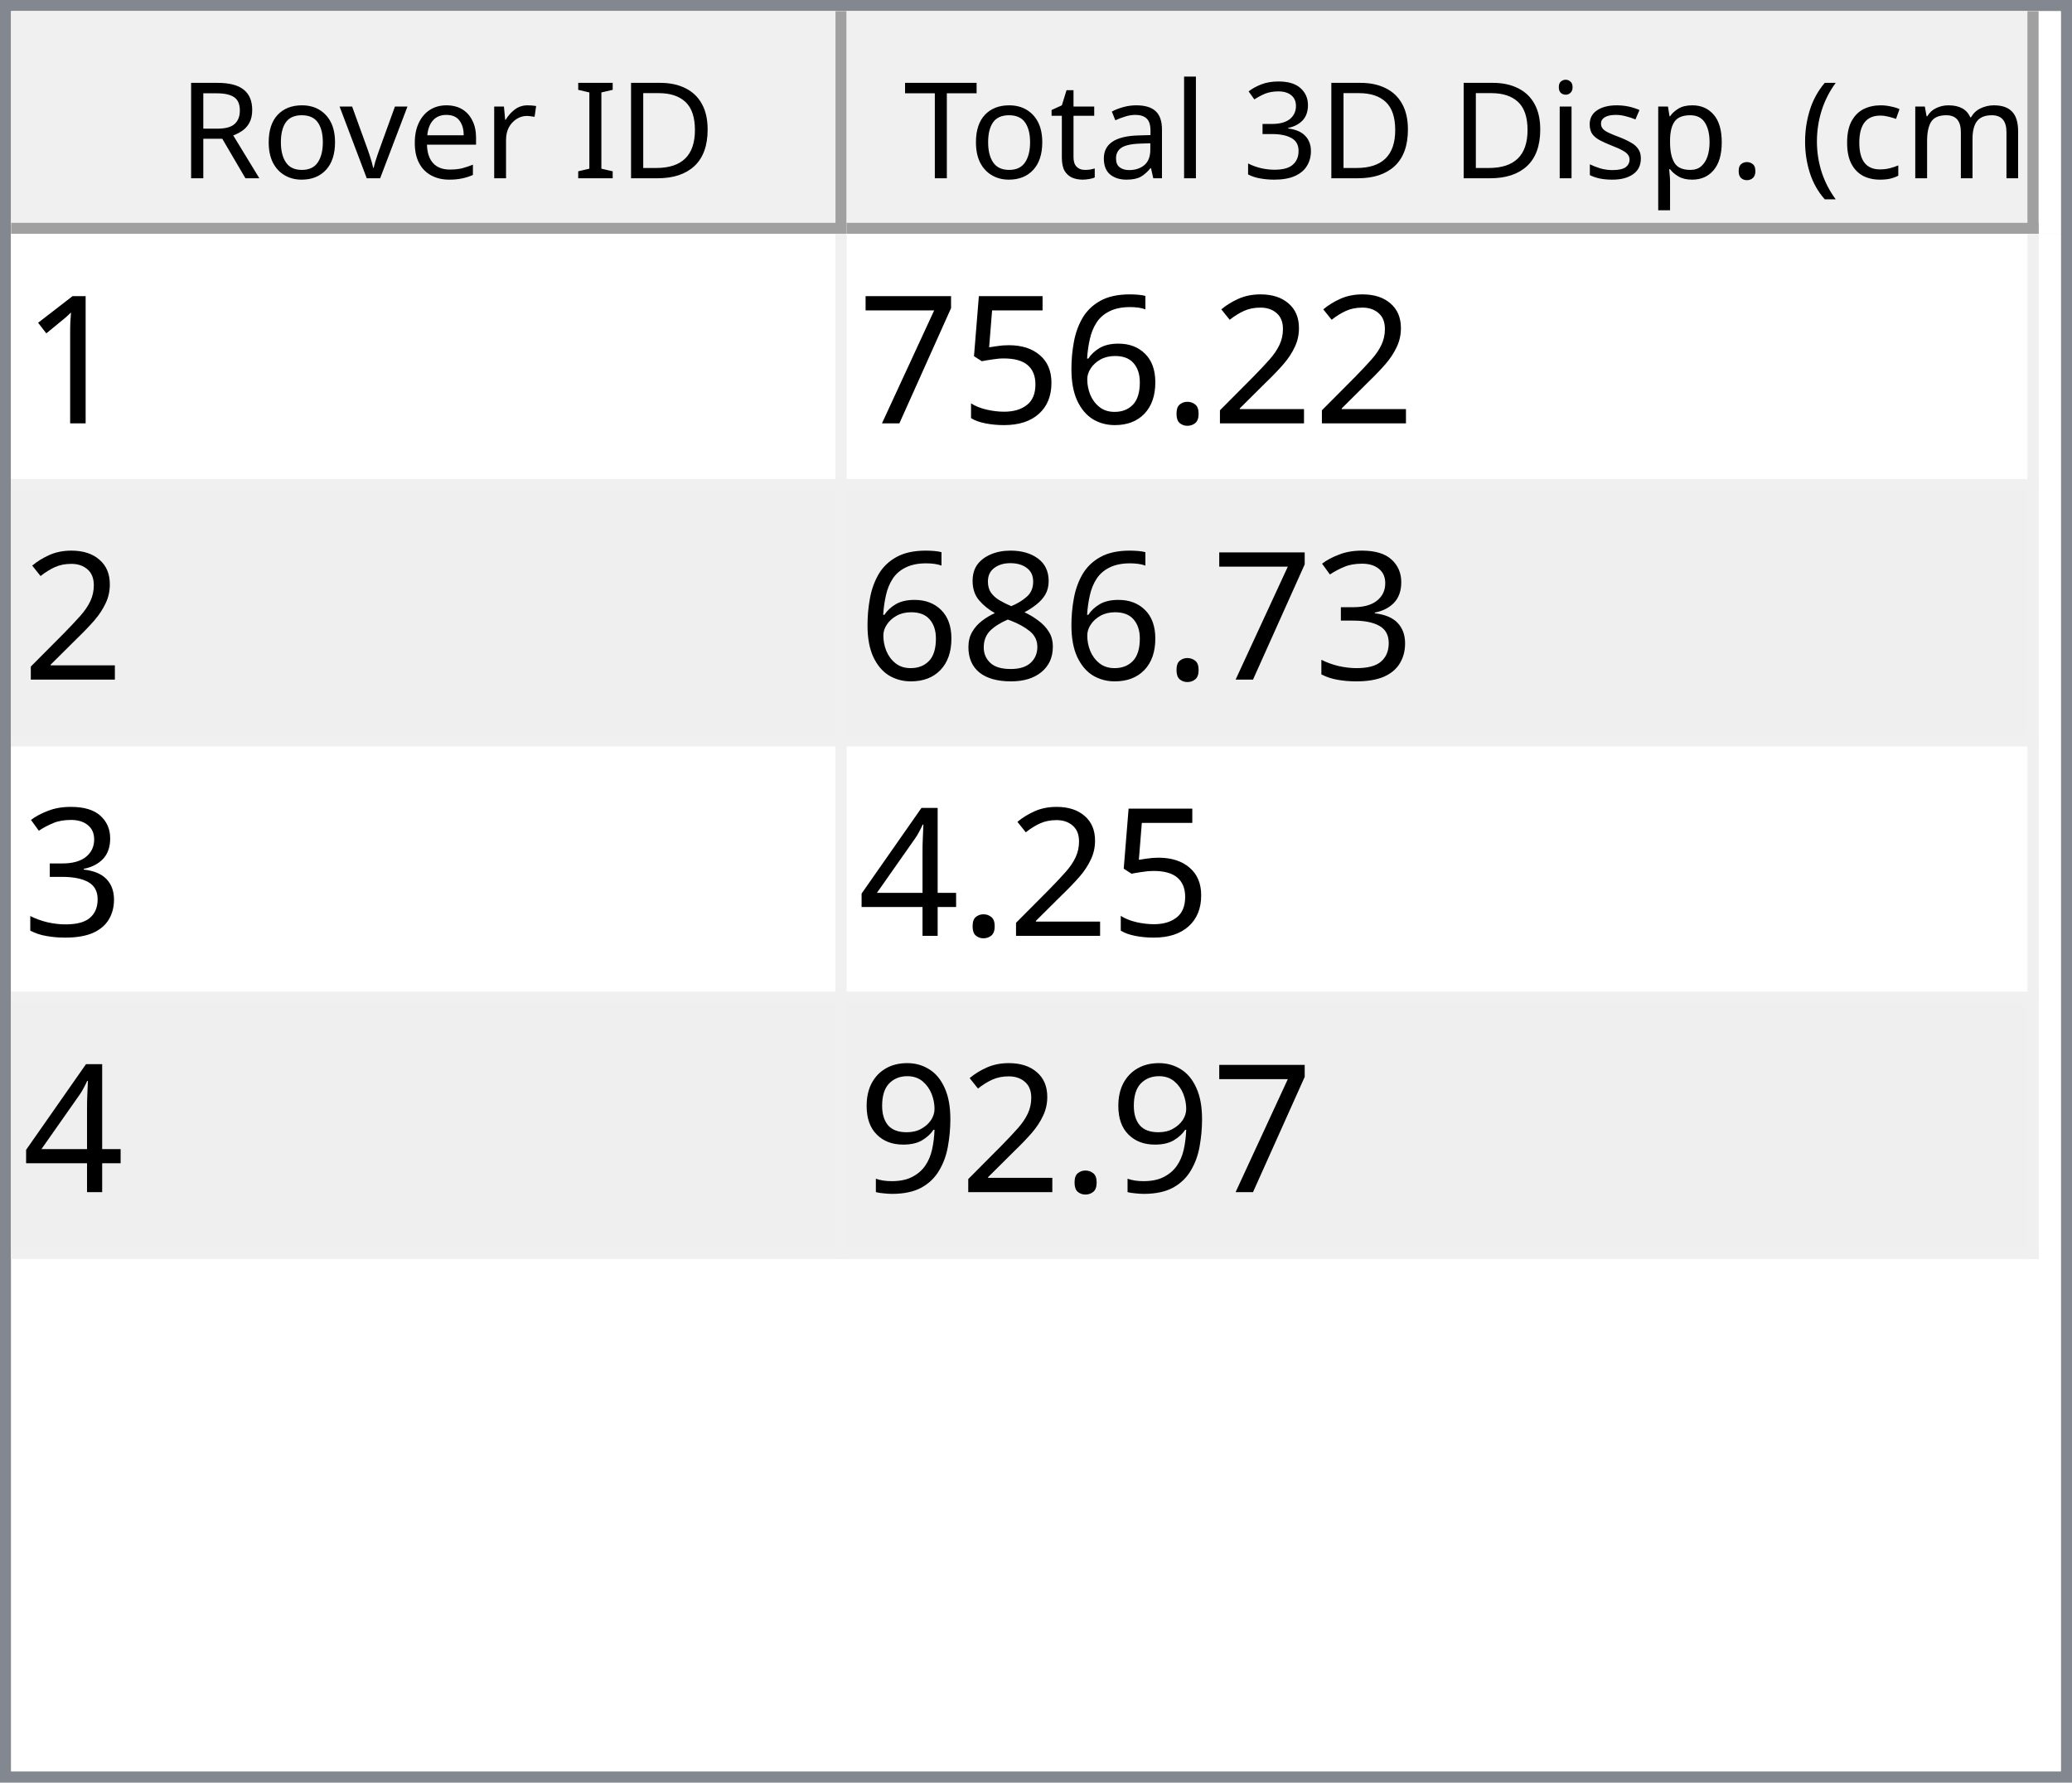
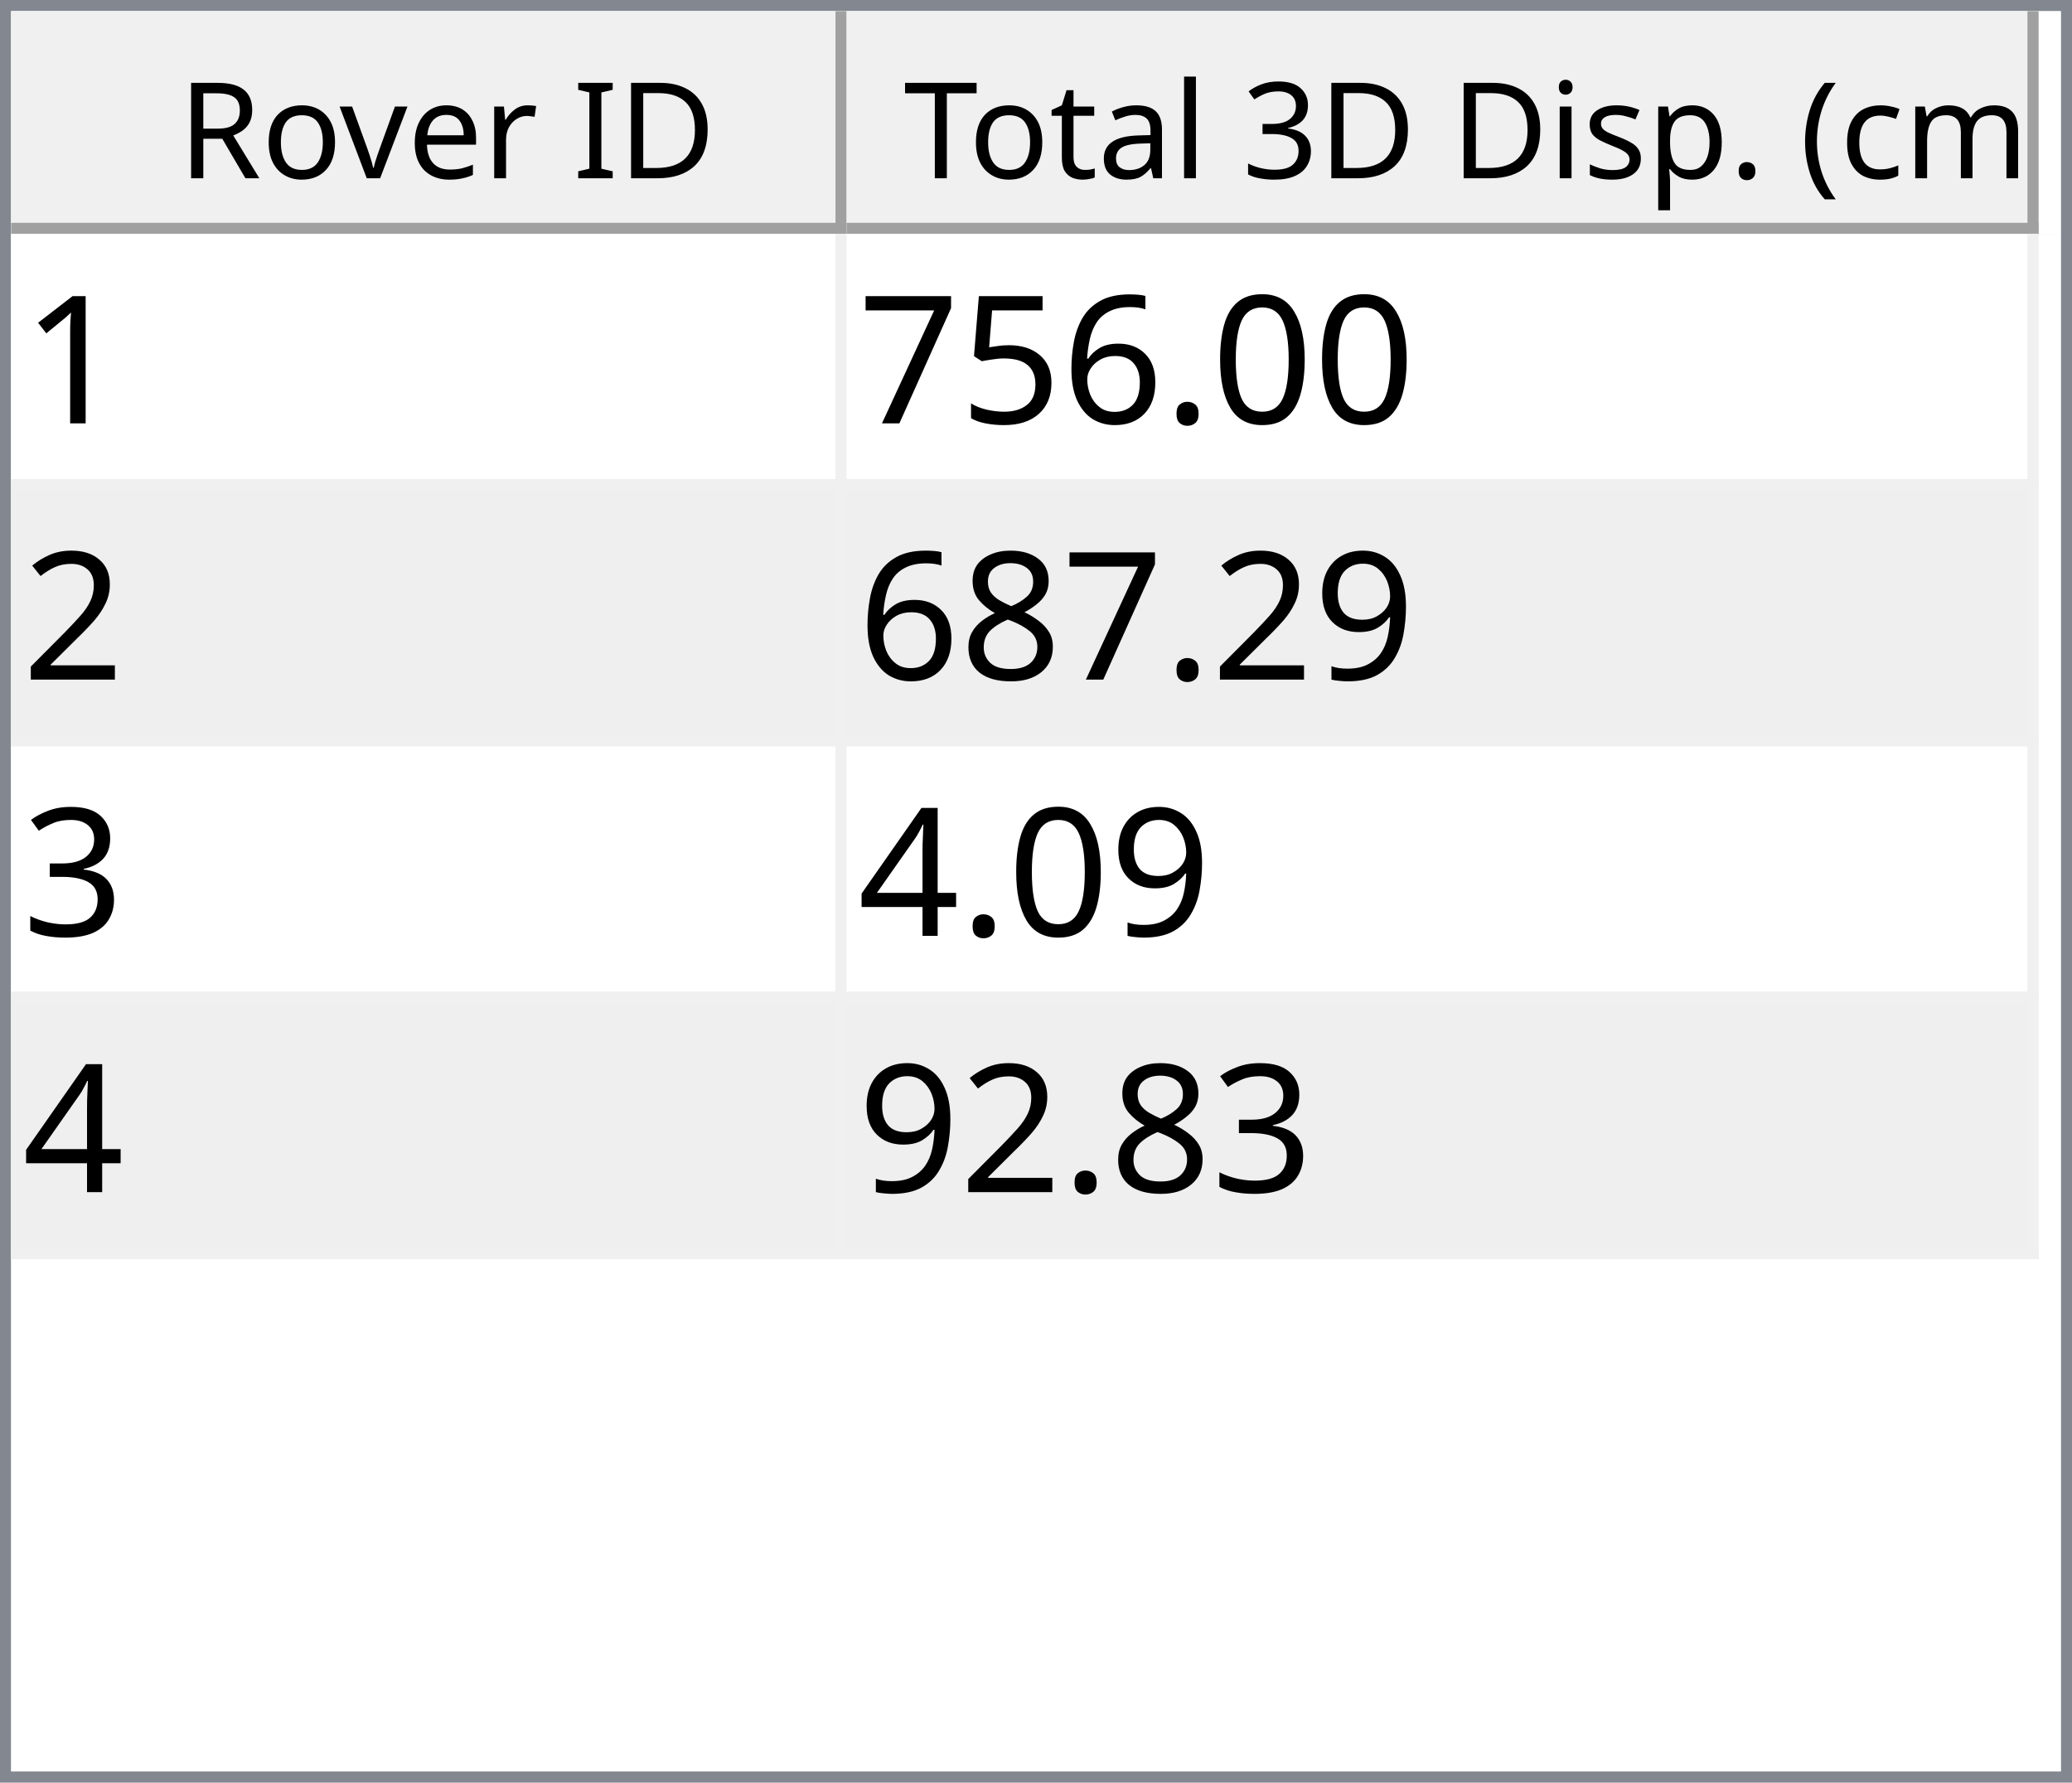
<svg xmlns="http://www.w3.org/2000/svg" style="fill-opacity:1; color-rendering:auto; color-interpolation:auto; text-rendering:auto; stroke:black; stroke-linecap:square; stroke-miterlimit:10; shape-rendering:auto; stroke-opacity:1; fill:black; stroke-dasharray:none; font-weight:normal; stroke-width:1; font-family:'Dialog'; font-style:normal; stroke-linejoin:miter; font-size:12px; stroke-dashoffset:0; image-rendering:auto;" width="186" height="160">
  <defs id="genericDefs" />
  <g>
    <defs id="defs1">
      <clipPath clipPathUnits="userSpaceOnUse" id="clipPath1">
        <path d="M0 0 L186 0 L186 160 L0 160 L0 0 Z" />
      </clipPath>
      <clipPath clipPathUnits="userSpaceOnUse" id="clipPath2">
        <path d="M0 0 L0 160 L186 160 L186 0 Z" />
      </clipPath>
      <clipPath clipPathUnits="userSpaceOnUse" id="clipPath3">
        <path d="M0 0 L0 20 L184 20 L184 0 Z" />
      </clipPath>
      <clipPath clipPathUnits="userSpaceOnUse" id="clipPath4">
        <path d="M0 0 L0 20 L75 20 L75 0 Z" />
      </clipPath>
      <clipPath clipPathUnits="userSpaceOnUse" id="clipPath5">
        <path d="M1 1 L1 19 L74 19 L74 1 Z" />
      </clipPath>
      <clipPath clipPathUnits="userSpaceOnUse" id="clipPath6">
        <path d="M0 0 L0 18 L73 18 L73 0 Z" />
      </clipPath>
      <clipPath clipPathUnits="userSpaceOnUse" id="clipPath7">
        <path d="M-0.5 -0.5 L-0.5 19.5 L74.5 19.5 L74.5 -0.5 Z" />
      </clipPath>
      <clipPath clipPathUnits="userSpaceOnUse" id="clipPath8">
        <path d="M0 0 L0 20 L107 20 L107 0 Z" />
      </clipPath>
      <clipPath clipPathUnits="userSpaceOnUse" id="clipPath9">
        <path d="M1 1 L1 19 L106 19 L106 1 Z" />
      </clipPath>
      <clipPath clipPathUnits="userSpaceOnUse" id="clipPath10">
        <path d="M0 0 L0 18 L105 18 L105 0 Z" />
      </clipPath>
      <clipPath clipPathUnits="userSpaceOnUse" id="clipPath11">
        <path d="M-0.5 -0.5 L-0.5 19.5 L106.5 19.5 L106.5 -0.5 Z" />
      </clipPath>
      <clipPath clipPathUnits="userSpaceOnUse" id="clipPath12">
        <path d="M0 0 L0 138 L184 138 L184 0 Z" />
      </clipPath>
      <clipPath clipPathUnits="userSpaceOnUse" id="clipPath13">
        <path d="M0 0 L0 92 L182 92 L182 0 Z" />
      </clipPath>
      <clipPath clipPathUnits="userSpaceOnUse" id="clipPath14">
        <path d="M-0.5 -0.5 L-0.5 91.5 L181.5 91.5 L181.5 -0.5 Z" />
      </clipPath>
      <clipPath clipPathUnits="userSpaceOnUse" id="clipPath15">
        <path d="M0 0 L0 22 L74 22 L74 0 Z" />
      </clipPath>
      <clipPath clipPathUnits="userSpaceOnUse" id="clipPath16">
        <path d="M0 0 L0 22 L106 22 L106 0 Z" />
      </clipPath>
      <font horiz-adv-x="64.551" id="font1">
        <font-face ascent="107.91" descent="25.098" units-per-em="100" style="font-style:normal; font-family:Segoe UI; font-weight:normal;" />
        <missing-glyph horiz-adv-x="64.551" d="M8.109 0 L8.109 68.266 L56.453 68.266 L56.453 0 L8.109 0 ZM15.328 7.234 L49.219 7.234 L49.219 61.031 L15.328 61.031 L15.328 7.234 Z" />
        <glyph unicode="D" horiz-adv-x="70.117" d="M9.188 0 L9.188 70.016 L28.516 70.016 Q65.531 70.016 65.531 35.891 Q65.531 19.672 55.25 9.836 Q44.969 0 27.734 0 L9.188 0 ZM17.391 62.594 L17.391 7.422 L27.828 7.422 Q41.609 7.422 49.273 14.797 Q56.938 22.172 56.938 35.688 Q56.938 62.594 28.328 62.594 L17.391 62.594 Z" />
        <glyph unicode="I" horiz-adv-x="26.611" d="M17.391 0 L9.188 0 L9.188 70.016 L17.391 70.016 L17.391 0 Z" />
        <glyph unicode=" " horiz-adv-x="27.393" d="" />
        <glyph unicode="r" horiz-adv-x="34.766" d="M34.188 41.891 Q32.078 43.5 28.125 43.5 Q23 43.5 19.555 38.672 Q16.109 33.844 16.109 25.484 L16.109 0 L8.109 0 L8.109 50 L16.109 50 L16.109 39.703 L16.312 39.703 Q18.016 44.969 21.531 47.922 Q25.047 50.875 29.391 50.875 Q32.516 50.875 34.188 50.203 L34.188 41.891 Z" />
        <glyph unicode="e" horiz-adv-x="52.295" d="M48.297 23 L12.984 23 Q13.188 14.656 17.484 10.109 Q21.781 5.562 29.297 5.562 Q37.75 5.562 44.828 11.141 L44.828 3.609 Q38.234 -1.172 27.391 -1.172 Q16.797 -1.172 10.742 5.641 Q4.688 12.453 4.688 24.812 Q4.688 36.469 11.305 43.82 Q17.922 51.172 27.734 51.172 Q37.547 51.172 42.922 44.828 Q48.297 38.484 48.297 27.203 L48.297 23 ZM40.094 29.781 Q40.047 36.719 36.75 40.578 Q33.453 44.438 27.594 44.438 Q21.922 44.438 17.969 40.383 Q14.016 36.328 13.094 29.781 L40.094 29.781 Z" />
        <glyph unicode="v" horiz-adv-x="47.9" d="M47.406 50 L27.484 0 L19.625 0 L0.688 50 L9.469 50 L22.172 13.672 Q23.578 9.672 23.922 6.688 L24.125 6.688 Q24.609 10.453 25.688 13.484 L38.969 50 L47.406 50 Z" />
        <glyph unicode="o" horiz-adv-x="58.594" d="M29 -1.172 Q17.922 -1.172 11.305 5.836 Q4.688 12.844 4.688 24.422 Q4.688 37.016 11.57 44.094 Q18.453 51.172 30.172 51.172 Q41.359 51.172 47.633 44.289 Q53.906 37.406 53.906 25.203 Q53.906 13.234 47.141 6.031 Q40.375 -1.172 29 -1.172 ZM29.594 44.438 Q21.875 44.438 17.383 39.188 Q12.891 33.938 12.891 24.703 Q12.891 15.828 17.43 10.695 Q21.969 5.562 29.594 5.562 Q37.359 5.562 41.531 10.594 Q45.703 15.625 45.703 24.906 Q45.703 34.281 41.531 39.359 Q37.359 44.438 29.594 44.438 Z" />
        <glyph unicode="R" horiz-adv-x="59.814" d="M59.375 0 L49.609 0 L37.891 19.625 Q36.281 22.359 34.766 24.289 Q33.25 26.219 31.664 27.438 Q30.078 28.656 28.25 29.219 Q26.422 29.781 24.125 29.781 L17.391 29.781 L17.391 0 L9.188 0 L9.188 70.016 L30.078 70.016 Q34.672 70.016 38.555 68.867 Q42.438 67.719 45.289 65.375 Q48.141 63.031 49.758 59.547 Q51.375 56.062 51.375 51.375 Q51.375 47.703 50.273 44.656 Q49.172 41.609 47.148 39.211 Q45.125 36.812 42.266 35.133 Q39.406 33.453 35.844 32.516 L35.844 32.328 Q37.594 31.547 38.891 30.547 Q40.188 29.547 41.359 28.18 Q42.531 26.812 43.68 25.078 Q44.828 23.344 46.234 21.047 L59.375 0 ZM17.391 62.594 L17.391 37.203 L28.516 37.203 Q31.594 37.203 34.203 38.133 Q36.812 39.062 38.719 40.797 Q40.625 42.531 41.703 45.047 Q42.781 47.562 42.781 50.688 Q42.781 56.297 39.141 59.445 Q35.5 62.594 28.609 62.594 L17.391 62.594 Z" />
        <glyph unicode=")" horiz-adv-x="30.176" d="M8.297 -15.922 L1.172 -15.922 Q16.406 2.344 16.406 26.812 Q16.406 51.469 1.078 70.016 L8.297 70.016 Q23.531 52.156 23.531 26.703 Q23.531 1.375 8.297 -15.922 Z" />
        <glyph unicode="m" horiz-adv-x="86.133" d="M79.109 0 L71.094 0 L71.094 28.719 Q71.094 37.016 68.531 40.727 Q65.969 44.438 59.906 44.438 Q54.781 44.438 51.195 39.75 Q47.609 35.062 47.609 28.516 L47.609 0 L39.594 0 L39.594 29.688 Q39.594 44.438 28.219 44.438 Q22.953 44.438 19.531 40.016 Q16.109 35.594 16.109 28.516 L16.109 0 L8.109 0 L8.109 50 L16.109 50 L16.109 42.094 L16.312 42.094 Q21.625 51.172 31.844 51.172 Q36.969 51.172 40.773 48.312 Q44.578 45.453 46 40.828 Q51.562 51.172 62.594 51.172 Q79.109 51.172 79.109 30.812 L79.109 0 Z" />
        <glyph unicode="c" horiz-adv-x="46.191" d="M42.188 2.297 Q36.422 -1.172 28.516 -1.172 Q17.828 -1.172 11.258 5.789 Q4.688 12.75 4.688 23.828 Q4.688 36.188 11.766 43.68 Q18.844 51.172 30.672 51.172 Q37.25 51.172 42.281 48.734 L42.281 40.531 Q36.719 44.438 30.375 44.438 Q22.703 44.438 17.797 38.945 Q12.891 33.453 12.891 24.516 Q12.891 15.719 17.508 10.641 Q22.125 5.562 29.891 5.562 Q36.422 5.562 42.188 9.906 L42.188 2.297 Z" />
        <glyph unicode="(" horiz-adv-x="30.176" d="M29.109 -15.922 L21.969 -15.922 Q6.844 1.375 6.844 26.703 Q6.844 52.156 21.969 70.016 L29.203 70.016 Q13.875 51.469 13.875 26.812 Q13.875 2.344 29.109 -15.922 Z" />
        <glyph unicode="." horiz-adv-x="21.68" d="M10.891 -1.078 Q8.641 -1.078 7.055 0.539 Q5.469 2.156 5.469 4.391 Q5.469 6.641 7.055 8.273 Q8.641 9.906 10.891 9.906 Q13.188 9.906 14.797 8.273 Q16.406 6.641 16.406 4.391 Q16.406 2.156 14.797 0.539 Q13.188 -1.078 10.891 -1.078 Z" />
        <glyph unicode="p" horiz-adv-x="58.789" d="M16.312 7.234 L16.109 7.234 L16.109 -23 L8.109 -23 L8.109 50 L16.109 50 L16.109 41.219 L16.312 41.219 Q22.219 51.172 33.594 51.172 Q43.266 51.172 48.688 44.461 Q54.109 37.75 54.109 26.469 Q54.109 13.922 48 6.375 Q41.891 -1.172 31.297 -1.172 Q21.578 -1.172 16.312 7.234 ZM16.109 27.391 L16.109 20.406 Q16.109 14.203 20.141 9.883 Q24.172 5.562 30.375 5.562 Q37.641 5.562 41.773 11.133 Q45.906 16.703 45.906 26.609 Q45.906 34.969 42.047 39.703 Q38.188 44.438 31.594 44.438 Q24.609 44.438 20.359 39.578 Q16.109 34.719 16.109 27.391 Z" />
        <glyph unicode="s" horiz-adv-x="42.432" d="M5.078 1.812 L5.078 10.406 Q11.625 5.562 19.484 5.562 Q30.031 5.562 30.031 12.594 Q30.031 14.594 29.125 15.992 Q28.219 17.391 26.68 18.461 Q25.141 19.531 23.07 20.383 Q21 21.234 18.609 22.172 Q15.281 23.484 12.766 24.828 Q10.25 26.172 8.57 27.859 Q6.891 29.547 6.031 31.695 Q5.172 33.844 5.172 36.719 Q5.172 40.234 6.789 42.945 Q8.406 45.656 11.086 47.484 Q13.766 49.312 17.211 50.242 Q20.656 51.172 24.312 51.172 Q30.812 51.172 35.938 48.922 L35.938 40.828 Q30.422 44.438 23.25 44.438 Q21 44.438 19.195 43.922 Q17.391 43.406 16.094 42.477 Q14.797 41.547 14.086 40.258 Q13.375 38.969 13.375 37.406 Q13.375 35.453 14.086 34.133 Q14.797 32.812 16.164 31.789 Q17.531 30.766 19.484 29.938 Q21.438 29.109 23.922 28.125 Q27.25 26.859 29.883 25.516 Q32.516 24.172 34.375 22.484 Q36.234 20.797 37.234 18.602 Q38.234 16.406 38.234 13.375 Q38.234 9.672 36.602 6.938 Q34.969 4.203 32.234 2.398 Q29.5 0.594 25.93 -0.289 Q22.359 -1.172 18.453 -1.172 Q10.75 -1.172 5.078 1.812 Z" />
        <glyph unicode="i" horiz-adv-x="24.219" d="M12.203 62.703 Q10.062 62.703 8.547 64.164 Q7.031 65.625 7.031 67.875 Q7.031 70.125 8.547 71.609 Q10.062 73.094 12.203 73.094 Q14.406 73.094 15.945 71.609 Q17.484 70.125 17.484 67.875 Q17.484 65.719 15.945 64.211 Q14.406 62.703 12.203 62.703 ZM16.109 0 L8.109 0 L8.109 50 L16.109 50 L16.109 0 Z" />
        <glyph unicode="3" horiz-adv-x="53.906" d="M46.531 19.828 Q46.531 15.094 44.75 11.211 Q42.969 7.328 39.719 4.57 Q36.469 1.812 31.93 0.297 Q27.391 -1.219 21.922 -1.219 Q11.922 -1.219 6 2.594 L6 11.188 Q13.094 5.609 22.219 5.609 Q25.875 5.609 28.828 6.539 Q31.781 7.469 33.906 9.227 Q36.031 10.984 37.18 13.477 Q38.328 15.969 38.328 19.094 Q38.328 32.812 18.797 32.812 L12.984 32.812 L12.984 39.594 L18.5 39.594 Q35.797 39.594 35.797 52.484 Q35.797 64.406 22.609 64.406 Q15.188 64.406 8.688 59.422 L8.688 67.188 Q15.375 71.188 24.609 71.188 Q29 71.188 32.57 69.969 Q36.141 68.75 38.68 66.555 Q41.219 64.359 42.609 61.281 Q44 58.203 44 54.5 Q44 40.672 30.031 36.719 L30.031 36.531 Q33.594 36.141 36.625 34.797 Q39.656 33.453 41.852 31.305 Q44.047 29.156 45.289 26.25 Q46.531 23.344 46.531 19.828 Z" />
        <glyph unicode="l" horiz-adv-x="24.219" d="M16.109 0 L8.109 0 L8.109 74.031 L16.109 74.031 L16.109 0 Z" />
        <glyph unicode="a" horiz-adv-x="50.879" d="M43.891 0 L35.891 0 L35.891 7.812 L35.688 7.812 Q30.469 -1.172 20.312 -1.172 Q12.844 -1.172 8.617 2.781 Q4.391 6.734 4.391 13.281 Q4.391 27.297 20.906 29.594 L35.891 31.688 Q35.891 44.438 25.594 44.438 Q16.547 44.438 9.281 38.281 L9.281 46.484 Q16.656 51.172 26.266 51.172 Q43.891 51.172 43.891 32.516 L43.891 0 ZM35.891 25.297 L23.828 23.641 Q18.266 22.859 15.43 20.875 Q12.594 18.891 12.594 13.875 Q12.594 10.203 15.211 7.883 Q17.828 5.562 22.172 5.562 Q28.125 5.562 32.008 9.742 Q35.891 13.922 35.891 20.312 L35.891 25.297 Z" />
        <glyph unicode="t" horiz-adv-x="33.887" d="M31.297 0.484 Q28.469 -1.078 23.828 -1.078 Q10.688 -1.078 10.688 13.578 L10.688 43.172 L2.094 43.172 L2.094 50 L10.688 50 L10.688 62.203 L18.703 64.797 L18.703 50 L31.297 50 L31.297 43.172 L18.703 43.172 L18.703 14.984 Q18.703 9.969 20.414 7.82 Q22.125 5.672 26.078 5.672 Q29.109 5.672 31.297 7.328 L31.297 0.484 Z" />
        <glyph unicode="T" horiz-adv-x="52.393" d="M50.594 62.594 L30.375 62.594 L30.375 0 L22.172 0 L22.172 62.594 L2 62.594 L2 70.016 L50.594 70.016 L50.594 62.594 Z" />
      </font>
      <font horiz-adv-x="75.0" id="font2">
        <font-face ascent="100.537" descent="21.973" units-per-em="100" style="font-style:normal; font-family:sans-serif; font-weight:normal;" />
        <missing-glyph horiz-adv-x="75.0" d="M12.5 0 L12.5 62.5 L62.5 62.5 L62.5 0 L12.5 0 ZM14.062 1.562 L60.938 1.562 L60.938 60.938 L14.062 60.938 L14.062 1.562 Z" />
        <glyph unicode="1" horiz-adv-x="55.615" d="M37.25 0 L28.469 0 L28.469 56 Q25.297 52.984 20.141 49.953 Q14.984 46.922 10.891 45.406 L10.891 53.906 Q18.266 57.375 23.781 62.305 Q29.297 67.234 31.594 71.875 L37.25 71.875 L37.25 0 Z" />
-         <glyph unicode="2" horiz-adv-x="55.615" d="M50.344 8.453 L50.344 0 L3.031 0 Q2.938 3.172 4.047 6.109 Q5.859 10.938 9.836 15.625 Q13.812 20.312 21.344 26.469 Q33.016 36.031 37.117 41.625 Q41.219 47.219 41.219 52.203 Q41.219 57.422 37.477 61.008 Q33.734 64.594 27.734 64.594 Q21.391 64.594 17.578 60.789 Q13.766 56.984 13.719 50.25 L4.688 51.172 Q5.609 61.281 11.664 66.578 Q17.719 71.875 27.938 71.875 Q38.234 71.875 44.242 66.164 Q50.25 60.453 50.25 52 Q50.25 47.703 48.492 43.555 Q46.734 39.406 42.656 34.812 Q38.578 30.219 29.109 22.219 Q21.188 15.578 18.945 13.211 Q16.703 10.844 15.234 8.453 L50.344 8.453 Z" />
+         <glyph unicode="0" horiz-adv-x="55.615" d="M4.156 35.297 Q4.156 48 6.766 55.742 Q9.375 63.484 14.523 67.68 Q19.672 71.875 27.484 71.875 Q33.25 71.875 37.594 69.555 Q41.938 67.234 44.773 62.867 Q47.609 58.5 49.219 52.227 Q50.828 45.953 50.828 35.297 Q50.828 22.703 48.242 14.969 Q45.656 7.234 40.508 3.008 Q35.359 -1.219 27.484 -1.219 Q17.141 -1.219 11.234 6.203 Q4.156 15.141 4.156 35.297 ZM13.188 35.297 Q13.188 17.672 17.312 11.836 Q21.438 6 27.484 6 Q33.547 6 37.672 11.859 Q41.797 17.719 41.797 35.297 Q41.797 52.984 37.672 58.789 Q33.547 64.594 27.391 64.594 Q21.344 64.594 17.719 59.469 Q13.188 52.938 13.188 35.297 Z" />
        <glyph unicode="." horiz-adv-x="27.783" d="M9.078 0 L9.078 10.016 L19.094 10.016 L19.094 0 L9.078 0 Z" />
        <glyph unicode="6" horiz-adv-x="55.615" d="M49.75 54.047 L41.016 53.375 Q39.844 58.547 37.703 60.891 Q34.125 64.656 28.906 64.656 Q24.703 64.656 21.531 62.312 Q17.391 59.281 14.992 53.469 Q12.594 47.656 12.5 36.922 Q15.672 41.75 20.266 44.094 Q24.859 46.438 29.891 46.438 Q38.672 46.438 44.852 39.969 Q51.031 33.5 51.031 23.25 Q51.031 16.5 48.125 10.719 Q45.219 4.938 40.141 1.859 Q35.062 -1.219 28.609 -1.219 Q17.625 -1.219 10.695 6.859 Q3.766 14.938 3.766 33.5 Q3.766 54.25 11.422 63.672 Q18.109 71.875 29.438 71.875 Q37.891 71.875 43.289 67.141 Q48.688 62.406 49.75 54.047 ZM13.875 23.188 Q13.875 18.656 15.797 14.508 Q17.719 10.359 21.188 8.18 Q24.656 6 28.469 6 Q34.031 6 38.039 10.492 Q42.047 14.984 42.047 22.703 Q42.047 30.125 38.086 34.398 Q34.125 38.672 28.125 38.672 Q22.172 38.672 18.023 34.398 Q13.875 30.125 13.875 23.188 Z" />
        <glyph unicode="5" horiz-adv-x="55.615" d="M4.156 18.75 L13.375 19.531 Q14.406 12.797 18.141 9.398 Q21.875 6 27.156 6 Q33.5 6 37.891 10.789 Q42.281 15.578 42.281 23.484 Q42.281 31 38.062 35.352 Q33.844 39.703 27 39.703 Q22.75 39.703 19.336 37.773 Q15.922 35.844 13.969 32.766 L5.719 33.844 L12.641 70.609 L48.25 70.609 L48.25 62.203 L19.672 62.203 L15.828 42.969 Q22.266 47.469 29.344 47.469 Q38.719 47.469 45.164 40.969 Q51.609 34.469 51.609 24.266 Q51.609 14.547 45.953 7.469 Q39.062 -1.219 27.156 -1.219 Q17.391 -1.219 11.211 4.25 Q5.031 9.719 4.156 18.75 Z" />
        <glyph unicode="7" horiz-adv-x="55.615" d="M4.734 62.203 L4.734 70.656 L51.078 70.656 L51.078 63.812 Q44.234 56.547 37.523 44.484 Q30.812 32.422 27.156 19.672 Q24.516 10.688 23.781 0 L14.75 0 Q14.891 8.453 18.062 20.414 Q21.234 32.375 27.172 43.484 Q33.109 54.594 39.797 62.203 L4.734 62.203 Z" />
+         <glyph unicode="2" horiz-adv-x="55.615" d="M50.344 8.453 L50.344 0 L3.031 0 Q2.938 3.172 4.047 6.109 Q5.859 10.938 9.836 15.625 Q13.812 20.312 21.344 26.469 Q33.016 36.031 37.117 41.625 Q41.219 47.219 41.219 52.203 Q41.219 57.422 37.477 61.008 Q33.734 64.594 27.734 64.594 Q21.391 64.594 17.578 60.789 Q13.766 56.984 13.719 50.25 L4.688 51.172 Q5.609 61.281 11.664 66.578 Q17.719 71.875 27.938 71.875 Q38.234 71.875 44.242 66.164 Q50.25 60.453 50.25 52 Q50.25 47.703 48.492 43.555 Q46.734 39.406 42.656 34.812 Q38.578 30.219 29.109 22.219 Q21.188 15.578 18.945 13.211 Q16.703 10.844 15.234 8.453 L50.344 8.453 Z" />
+         <glyph unicode="9" horiz-adv-x="55.615" d="M5.469 16.547 L13.922 17.328 Q14.984 11.375 18.016 8.688 Q21.047 6 25.781 6 Q29.828 6 32.883 7.859 Q35.938 9.719 37.891 12.82 Q39.844 15.922 41.164 21.195 Q42.484 26.469 42.484 31.938 Q42.484 32.516 42.438 33.688 Q39.797 29.5 35.234 26.883 Q30.672 24.266 25.344 24.266 Q16.453 24.266 10.305 30.711 Q4.156 37.156 4.156 47.703 Q4.156 58.594 10.578 65.234 Q17 71.875 26.656 71.875 Q33.641 71.875 39.43 68.117 Q45.219 64.359 48.219 57.398 Q51.219 50.438 51.219 37.25 Q51.219 23.531 48.242 15.406 Q45.266 7.281 39.383 3.031 Q33.5 -1.219 25.594 -1.219 Q17.188 -1.219 11.867 3.445 Q6.547 8.109 5.469 16.547 ZM41.453 48.141 Q41.453 55.719 37.43 60.156 Q33.406 64.594 27.734 64.594 Q21.875 64.594 17.531 59.812 Q13.188 55.031 13.188 47.406 Q13.188 40.578 17.312 36.305 Q21.438 32.031 27.484 32.031 Q33.594 32.031 37.523 36.305 Q41.453 40.578 41.453 48.141 Z" />
+         <glyph unicode="8" horiz-adv-x="55.615" d="M17.672 38.812 Q12.203 40.828 9.57 44.539 Q6.938 48.25 6.938 53.422 Q6.938 61.234 12.555 66.555 Q18.172 71.875 27.484 71.875 Q36.859 71.875 42.578 66.43 Q48.297 60.984 48.297 53.172 Q48.297 48.188 45.68 44.508 Q43.062 40.828 37.75 38.812 Q44.344 36.672 47.781 31.883 Q51.219 27.094 51.219 20.453 Q51.219 11.281 44.727 5.031 Q38.234 -1.219 27.641 -1.219 Q17.047 -1.219 10.547 5.055 Q4.047 11.328 4.047 20.703 Q4.047 27.688 7.594 32.398 Q11.141 37.109 17.672 38.812 ZM15.922 53.719 Q15.922 48.641 19.195 45.414 Q22.469 42.188 27.688 42.188 Q32.766 42.188 36.016 45.383 Q39.266 48.578 39.266 53.219 Q39.266 58.062 35.914 61.359 Q32.562 64.656 27.594 64.656 Q22.562 64.656 19.242 61.43 Q15.922 58.203 15.922 53.719 ZM13.094 20.656 Q13.094 16.891 14.875 13.375 Q16.656 9.859 20.172 7.93 Q23.688 6 27.734 6 Q34.031 6 38.133 10.055 Q42.234 14.109 42.234 20.359 Q42.234 26.703 38.016 30.859 Q33.797 35.016 27.438 35.016 Q21.234 35.016 17.164 30.914 Q13.094 26.812 13.094 20.656 Z" />
        <glyph unicode="3" horiz-adv-x="55.615" d="M4.203 18.891 L12.984 20.062 Q14.5 12.594 18.141 9.297 Q21.781 6 27 6 Q33.203 6 37.477 10.297 Q41.75 14.594 41.75 20.953 Q41.75 27 37.797 30.93 Q33.844 34.859 27.734 34.859 Q25.25 34.859 21.531 33.891 L22.516 41.609 Q23.391 41.5 23.922 41.5 Q29.547 41.5 34.039 44.43 Q38.531 47.359 38.531 53.469 Q38.531 58.297 35.258 61.477 Q31.984 64.656 26.812 64.656 Q21.688 64.656 18.266 61.43 Q14.844 58.203 13.875 51.766 L5.078 53.328 Q6.688 62.156 12.398 67.016 Q18.109 71.875 26.609 71.875 Q32.469 71.875 37.398 69.359 Q42.328 66.844 44.945 62.5 Q47.562 58.156 47.562 53.266 Q47.562 48.641 45.07 44.828 Q42.578 41.016 37.703 38.766 Q44.047 37.312 47.562 32.695 Q51.078 28.078 51.078 21.141 Q51.078 11.766 44.242 5.25 Q37.406 -1.266 26.953 -1.266 Q17.531 -1.266 11.305 4.352 Q5.078 9.969 4.203 18.891 Z" />
-         <glyph unicode="8" horiz-adv-x="55.615" d="M17.672 38.812 Q12.203 40.828 9.57 44.539 Q6.938 48.25 6.938 53.422 Q6.938 61.234 12.555 66.555 Q18.172 71.875 27.484 71.875 Q36.859 71.875 42.578 66.43 Q48.297 60.984 48.297 53.172 Q48.297 48.188 45.68 44.508 Q43.062 40.828 37.75 38.812 Q44.344 36.672 47.781 31.883 Q51.219 27.094 51.219 20.453 Q51.219 11.281 44.727 5.031 Q38.234 -1.219 27.641 -1.219 Q17.047 -1.219 10.547 5.055 Q4.047 11.328 4.047 20.703 Q4.047 27.688 7.594 32.398 Q11.141 37.109 17.672 38.812 ZM15.922 53.719 Q15.922 48.641 19.195 45.414 Q22.469 42.188 27.688 42.188 Q32.766 42.188 36.016 45.383 Q39.266 48.578 39.266 53.219 Q39.266 58.062 35.914 61.359 Q32.562 64.656 27.594 64.656 Q22.562 64.656 19.242 61.43 Q15.922 58.203 15.922 53.719 ZM13.094 20.656 Q13.094 16.891 14.875 13.375 Q16.656 9.859 20.172 7.93 Q23.688 6 27.734 6 Q34.031 6 38.133 10.055 Q42.234 14.109 42.234 20.359 Q42.234 26.703 38.016 30.859 Q33.797 35.016 27.438 35.016 Q21.234 35.016 17.164 30.914 Q13.094 26.812 13.094 20.656 Z" />
        <glyph unicode="4" horiz-adv-x="55.615" d="M32.328 0 L32.328 17.141 L1.266 17.141 L1.266 25.203 L33.938 71.578 L41.109 71.578 L41.109 25.203 L50.781 25.203 L50.781 17.141 L41.109 17.141 L41.109 0 L32.328 0 ZM32.328 25.203 L32.328 57.469 L9.906 25.203 L32.328 25.203 Z" />
-         <glyph unicode="9" horiz-adv-x="55.615" d="M5.469 16.547 L13.922 17.328 Q14.984 11.375 18.016 8.688 Q21.047 6 25.781 6 Q29.828 6 32.883 7.859 Q35.938 9.719 37.891 12.82 Q39.844 15.922 41.164 21.195 Q42.484 26.469 42.484 31.938 Q42.484 32.516 42.438 33.688 Q39.797 29.5 35.234 26.883 Q30.672 24.266 25.344 24.266 Q16.453 24.266 10.305 30.711 Q4.156 37.156 4.156 47.703 Q4.156 58.594 10.578 65.234 Q17 71.875 26.656 71.875 Q33.641 71.875 39.43 68.117 Q45.219 64.359 48.219 57.398 Q51.219 50.438 51.219 37.25 Q51.219 23.531 48.242 15.406 Q45.266 7.281 39.383 3.031 Q33.5 -1.219 25.594 -1.219 Q17.188 -1.219 11.867 3.445 Q6.547 8.109 5.469 16.547 ZM41.453 48.141 Q41.453 55.719 37.43 60.156 Q33.406 64.594 27.734 64.594 Q21.875 64.594 17.531 59.812 Q13.188 55.031 13.188 47.406 Q13.188 40.578 17.312 36.305 Q21.438 32.031 27.484 32.031 Q33.594 32.031 37.523 36.305 Q41.453 40.578 41.453 48.141 Z" />
      </font>
    </defs>
    <g style="fill:white; stroke:white;">
      <rect x="0" y="0" width="186" style="clip-path:url(#clipPath1); stroke:none;" height="160" />
    </g>
    <g style="fill:white; text-rendering:optimizeSpeed; color-rendering:optimizeSpeed; image-rendering:optimizeSpeed; shape-rendering:crispEdges; stroke:white; color-interpolation:sRGB;">
      <rect x="0" width="186" height="160" y="0" style="stroke:none;" />
      <path style="stroke:none;" d="M0 160 L186 160 L186 0 L0 0 Z" />
    </g>
    <g style="fill:rgb(240,240,240); font-family:'Segoe UI'; stroke:rgb(240,240,240);">
      <rect x="0" y="0" width="186" style="clip-path:url(#clipPath2); stroke:none;" height="160" />
    </g>
    <g style="fill:rgb(130,135,144); font-family:'Segoe UI'; stroke:rgb(130,135,144);">
      <path d="M0 0 L186 0 L186 160 L0 160 L0 0 ZM1 1 L185 1 L185 159 L1 159 L1 1 Z" style="fill-rule:evenodd; clip-path:url(#clipPath2); stroke:none;" />
    </g>
    <g style="fill:white; font-family:'Segoe UI'; stroke:white;" transform="translate(1,1)">
      <rect x="0" y="0" width="184" style="clip-path:url(#clipPath3); stroke:none;" height="20" />
    </g>
    <g style="fill:rgb(240,240,240); font-family:'Segoe UI'; stroke:rgb(240,240,240);" transform="translate(1,1)">
      <rect x="0" y="0" width="75" style="clip-path:url(#clipPath4); stroke:none;" height="20" />
    </g>
    <g style="font-family:'Segoe UI';" transform="translate(2,2)">
      <text x="14" xml:space="preserve" y="14" style="clip-path:url(#clipPath6); stroke:none;">Rover ID</text>
    </g>
    <g style="fill:rgb(160,160,160); font-family:'Segoe UI'; stroke:rgb(160,160,160); stroke-linejoin:bevel;" transform="translate(1.5,1.5)">
      <line x1="74" x2="74" y1="0" style="fill:none; clip-path:url(#clipPath7);" y2="19" />
    </g>
    <g style="fill:rgb(160,160,160); font-family:'Segoe UI'; stroke:rgb(160,160,160); stroke-linejoin:bevel;" transform="matrix(1,0,0,1,1,1) translate(0.5,0.5)">
      <line x1="0" x2="74" y1="19" style="fill:none; clip-path:url(#clipPath7);" y2="19" />
    </g>
    <g style="fill:rgb(240,240,240); font-family:'Segoe UI'; stroke:rgb(240,240,240);" transform="translate(76,1)">
      <rect x="0" y="0" width="107" style="clip-path:url(#clipPath8); stroke:none;" height="20" />
    </g>
    <g style="font-family:'Segoe UI';" transform="translate(77,2)">
      <text x="1" xml:space="preserve" y="14" style="clip-path:url(#clipPath10); stroke:none;"> Total 3D Disp. (cm)</text>
    </g>
    <g style="fill:rgb(160,160,160); font-family:'Segoe UI'; stroke:rgb(160,160,160); stroke-linejoin:bevel;" transform="translate(76.5,1.5)">
      <line x1="106" x2="106" y1="0" style="fill:none; clip-path:url(#clipPath11);" y2="19" />
    </g>
    <g style="fill:rgb(160,160,160); font-family:'Segoe UI'; stroke:rgb(160,160,160); stroke-linejoin:bevel;" transform="matrix(1,0,0,1,76,1) translate(0.5,0.5)">
      <line x1="0" x2="106" y1="19" style="fill:none; clip-path:url(#clipPath11);" y2="19" />
    </g>
    <g style="fill:white; font-family:'Segoe UI'; stroke:white;" transform="translate(1,21)">
      <rect x="0" y="0" width="184" style="clip-path:url(#clipPath12); stroke:none;" height="138" />
    </g>
    <g style="fill:rgb(240,240,240); font-size:16px; font-family:sans-serif; stroke:rgb(240,240,240);" transform="translate(1,21)">
      <rect x="0" y="0" width="182" style="clip-path:url(#clipPath13); stroke:none;" height="92" />
      <line transform="translate(0.5,0.5)" x1="0" x2="181" y1="22" style="clip-path:url(#clipPath14); fill:none; stroke-linejoin:bevel;" y2="22" />
    </g>
    <g transform="matrix(1,0,0,1,1,21) translate(0.5,0.5)" style="fill:rgb(240,240,240); font-size:16px; font-family:sans-serif; stroke:rgb(240,240,240); stroke-linejoin:bevel;">
      <line x1="0" x2="181" y1="45" style="fill:none; clip-path:url(#clipPath14);" y2="45" />
    </g>
    <g transform="matrix(1,0,0,1,1,21) translate(0.5,0.5)" style="fill:rgb(240,240,240); font-size:16px; font-family:sans-serif; stroke:rgb(240,240,240); stroke-linejoin:bevel;">
      <line x1="0" x2="181" y1="68" style="fill:none; clip-path:url(#clipPath14);" y2="68" />
    </g>
    <g transform="matrix(1,0,0,1,1,21) translate(0.5,0.5)" style="fill:rgb(240,240,240); font-size:16px; font-family:sans-serif; stroke:rgb(240,240,240); stroke-linejoin:bevel;">
      <line x1="0" x2="181" y1="91" style="fill:none; clip-path:url(#clipPath14);" y2="91" />
    </g>
    <g transform="matrix(1,0,0,1,1,21) translate(0.5,0.5)" style="fill:rgb(240,240,240); font-size:16px; font-family:sans-serif; stroke:rgb(240,240,240); stroke-linejoin:bevel;">
      <line x1="74" x2="74" y1="0" style="fill:none; clip-path:url(#clipPath14);" y2="91" />
    </g>
    <g transform="matrix(1,0,0,1,1,21) translate(0.5,0.5)" style="fill:rgb(240,240,240); font-size:16px; font-family:sans-serif; stroke:rgb(240,240,240); stroke-linejoin:bevel;">
      <line x1="181" x2="181" y1="0" style="fill:none; clip-path:url(#clipPath14);" y2="91" />
    </g>
    <g style="fill:white; font-size:16px; font-family:sans-serif; stroke:white;" transform="matrix(1,0,0,1,1,21)">
      <rect x="0" y="0" width="74" style="clip-path:url(#clipPath15); stroke:none;" height="22" />
      <text x="1" y="17" style="fill:black; clip-path:url(#clipPath15); stroke:none;" xml:space="preserve">1</text>
    </g>
    <g style="fill:white; font-size:16px; font-family:sans-serif; stroke:white;" transform="matrix(1,0,0,1,1,21) translate(75,0)">
      <rect x="0" y="0" width="106" style="clip-path:url(#clipPath16); stroke:none;" height="22" />
-       <text x="1" y="17" style="fill:black; clip-path:url(#clipPath16); stroke:none;" xml:space="preserve">756.22</text>
+       <text x="1" y="17" style="fill:black; clip-path:url(#clipPath16); stroke:none;" xml:space="preserve">756.00</text>
    </g>
    <g style="fill:rgb(239,239,239); font-size:16px; font-family:sans-serif; stroke:rgb(239,239,239);" transform="matrix(1,0,0,1,1,21) translate(0,23)">
      <rect x="0" y="0" width="74" style="clip-path:url(#clipPath15); stroke:none;" height="22" />
      <text x="1" y="17" style="fill:black; clip-path:url(#clipPath15); stroke:none;" xml:space="preserve">2</text>
    </g>
    <g style="fill:rgb(239,239,239); font-size:16px; font-family:sans-serif; stroke:rgb(239,239,239);" transform="matrix(1,0,0,1,1,21) translate(75,23)">
      <rect x="0" y="0" width="106" style="clip-path:url(#clipPath16); stroke:none;" height="22" />
-       <text x="1" y="17" style="fill:black; clip-path:url(#clipPath16); stroke:none;" xml:space="preserve">686.73</text>
+       <text x="1" y="17" style="fill:black; clip-path:url(#clipPath16); stroke:none;" xml:space="preserve">687.29</text>
    </g>
    <g style="fill:white; font-size:16px; font-family:sans-serif; stroke:white;" transform="matrix(1,0,0,1,1,21) translate(0,46)">
      <rect x="0" y="0" width="74" style="clip-path:url(#clipPath15); stroke:none;" height="22" />
      <text x="1" y="17" style="fill:black; clip-path:url(#clipPath15); stroke:none;" xml:space="preserve">3</text>
    </g>
    <g style="fill:white; font-size:16px; font-family:sans-serif; stroke:white;" transform="matrix(1,0,0,1,1,21) translate(75,46)">
      <rect x="0" y="0" width="106" style="clip-path:url(#clipPath16); stroke:none;" height="22" />
-       <text x="1" y="17" style="fill:black; clip-path:url(#clipPath16); stroke:none;" xml:space="preserve">4.25</text>
+       <text x="1" y="17" style="fill:black; clip-path:url(#clipPath16); stroke:none;" xml:space="preserve">4.09</text>
    </g>
    <g style="fill:rgb(239,239,239); font-size:16px; font-family:sans-serif; stroke:rgb(239,239,239);" transform="matrix(1,0,0,1,1,21) translate(0,69)">
      <rect x="0" y="0" width="74" style="clip-path:url(#clipPath15); stroke:none;" height="22" />
      <text x="1" y="17" style="fill:black; clip-path:url(#clipPath15); stroke:none;" xml:space="preserve">4</text>
    </g>
    <g style="fill:rgb(239,239,239); font-size:16px; font-family:sans-serif; stroke:rgb(239,239,239);" transform="matrix(1,0,0,1,1,21) translate(75,69)">
      <rect x="0" y="0" width="106" style="clip-path:url(#clipPath16); stroke:none;" height="22" />
-       <text x="1" y="17" style="fill:black; clip-path:url(#clipPath16); stroke:none;" xml:space="preserve">92.97</text>
+       <text x="1" y="17" style="fill:black; clip-path:url(#clipPath16); stroke:none;" xml:space="preserve">92.83</text>
    </g>
  </g>
</svg>
